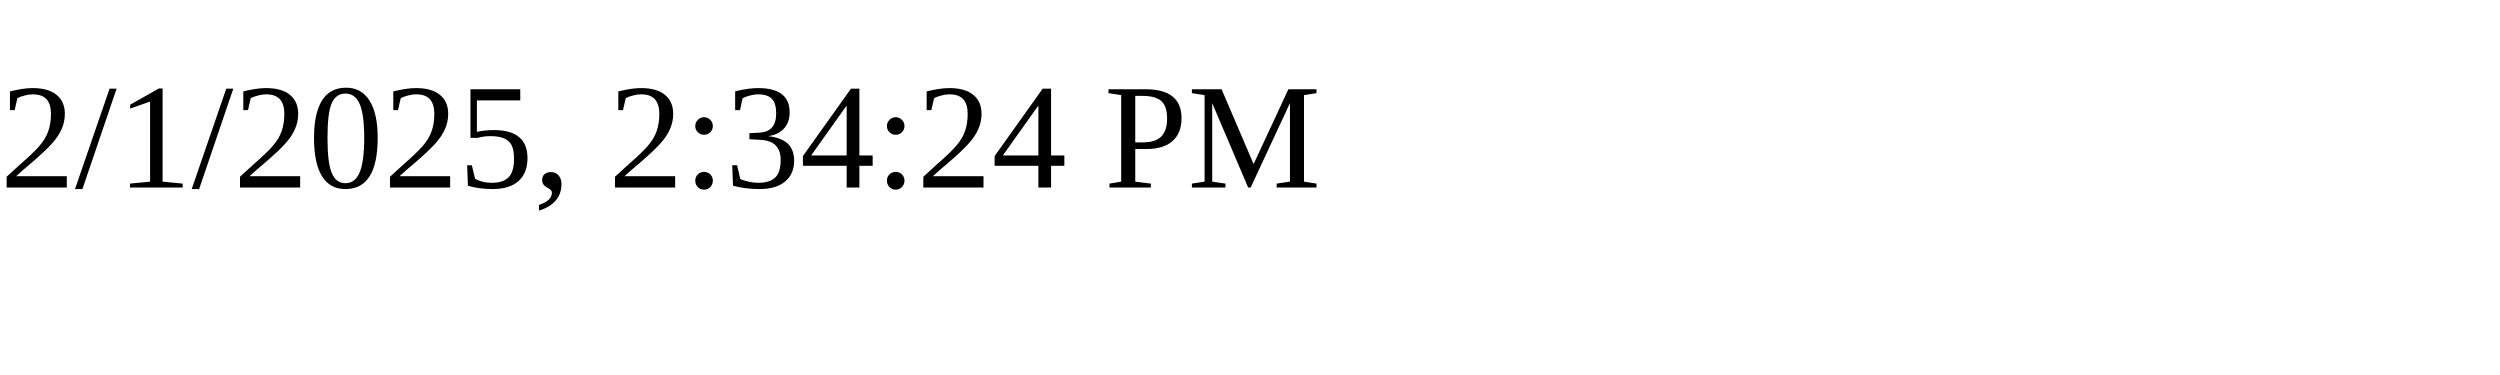
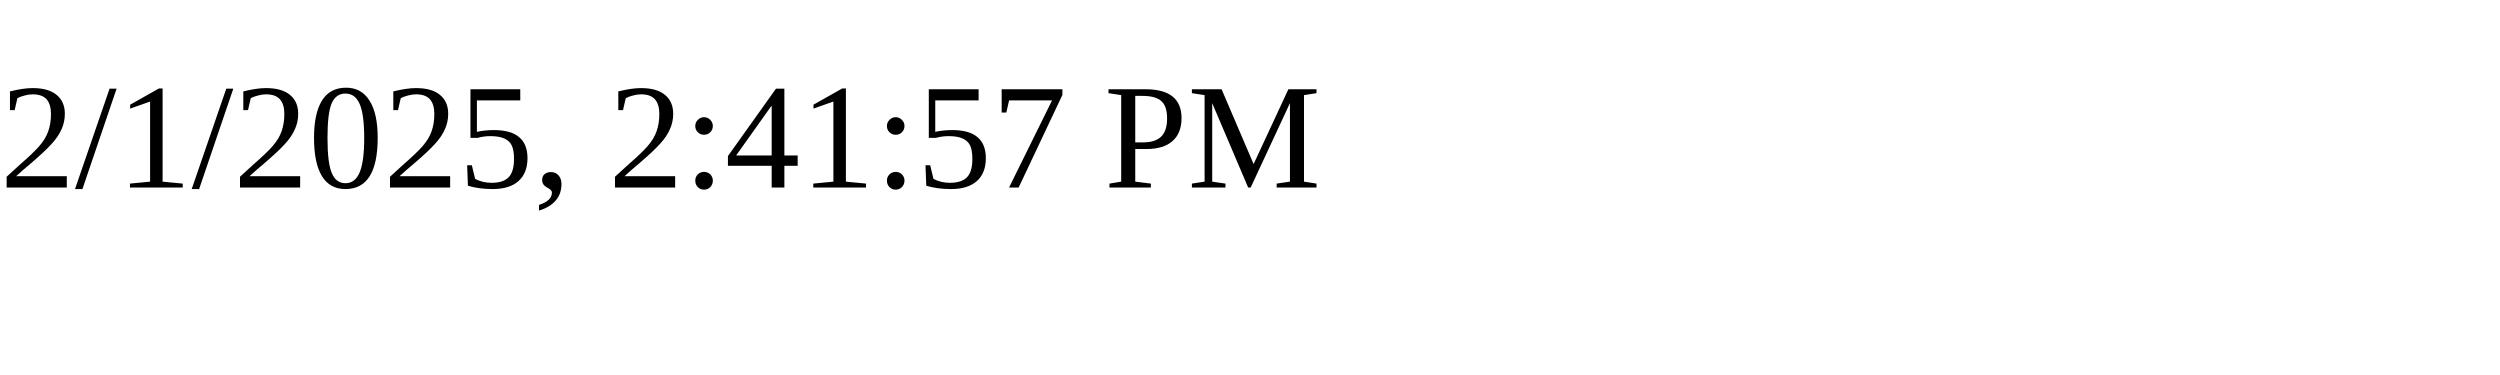
<svg xmlns="http://www.w3.org/2000/svg" height="30" width="200">
-   <text x="0" y="15">2/1/2025, 2:34:24 PM</text>
+   <text x="0" y="15">2/1/2025, 2:41:57 PM</text>
</svg>
